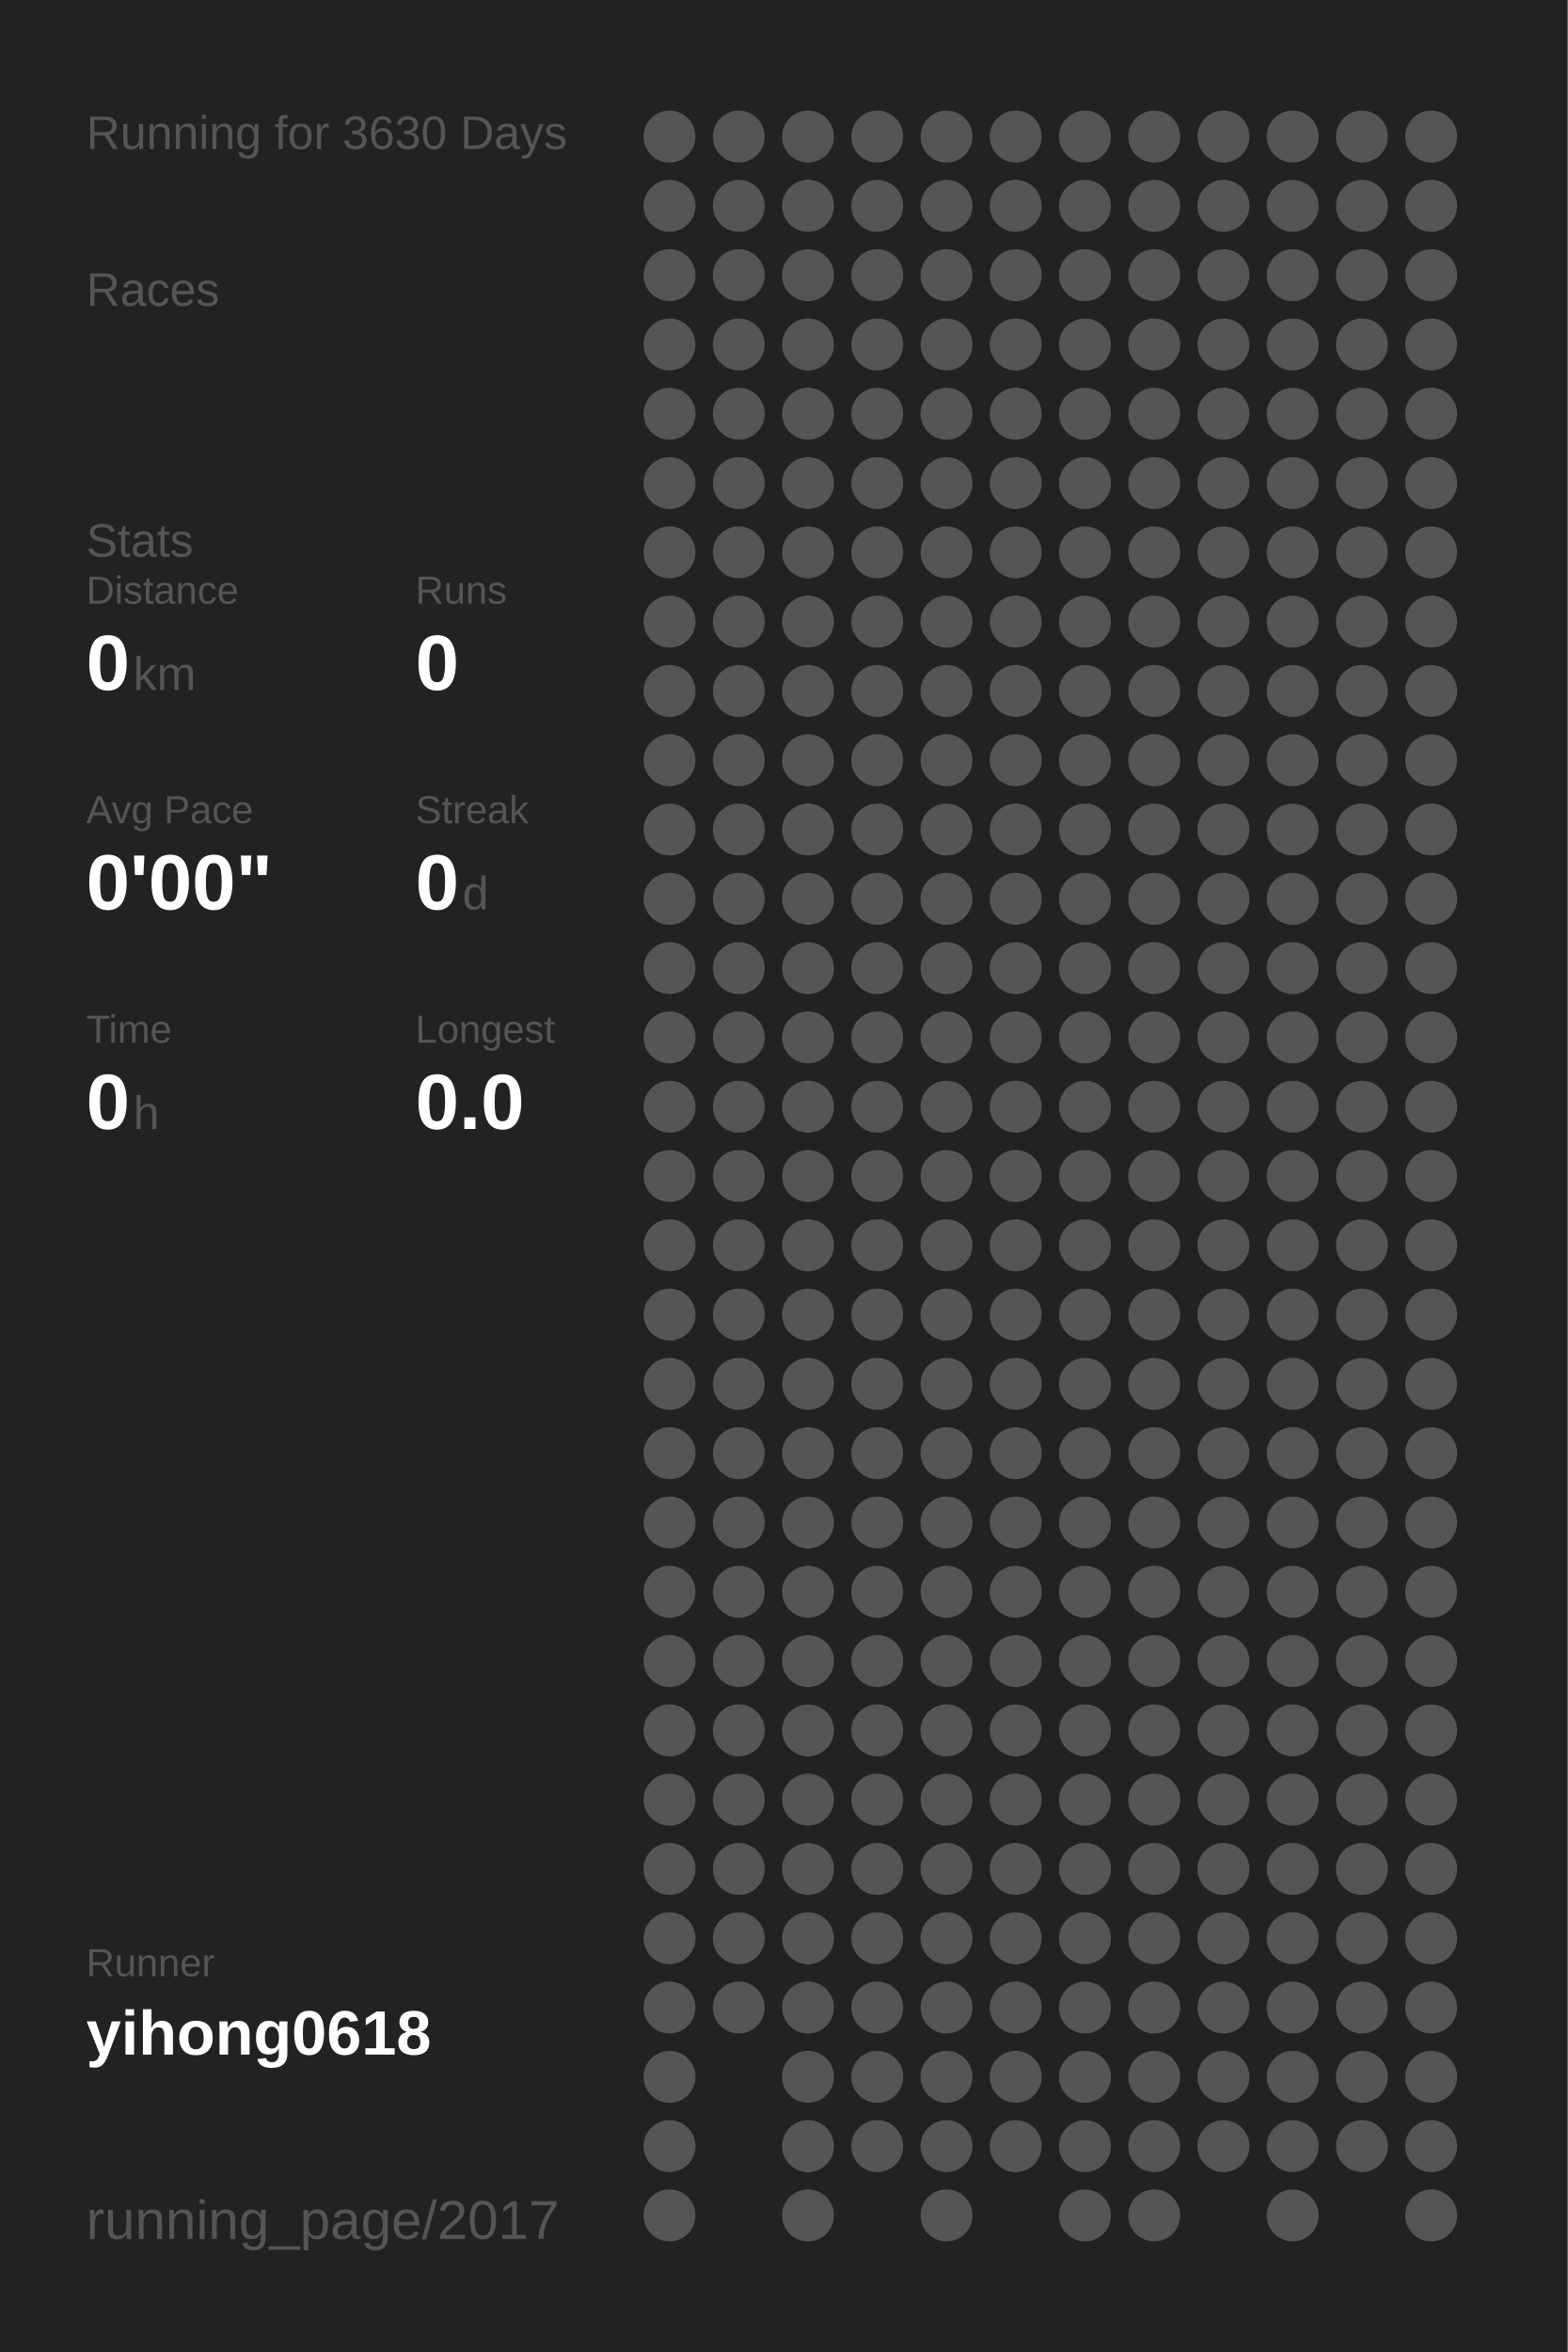
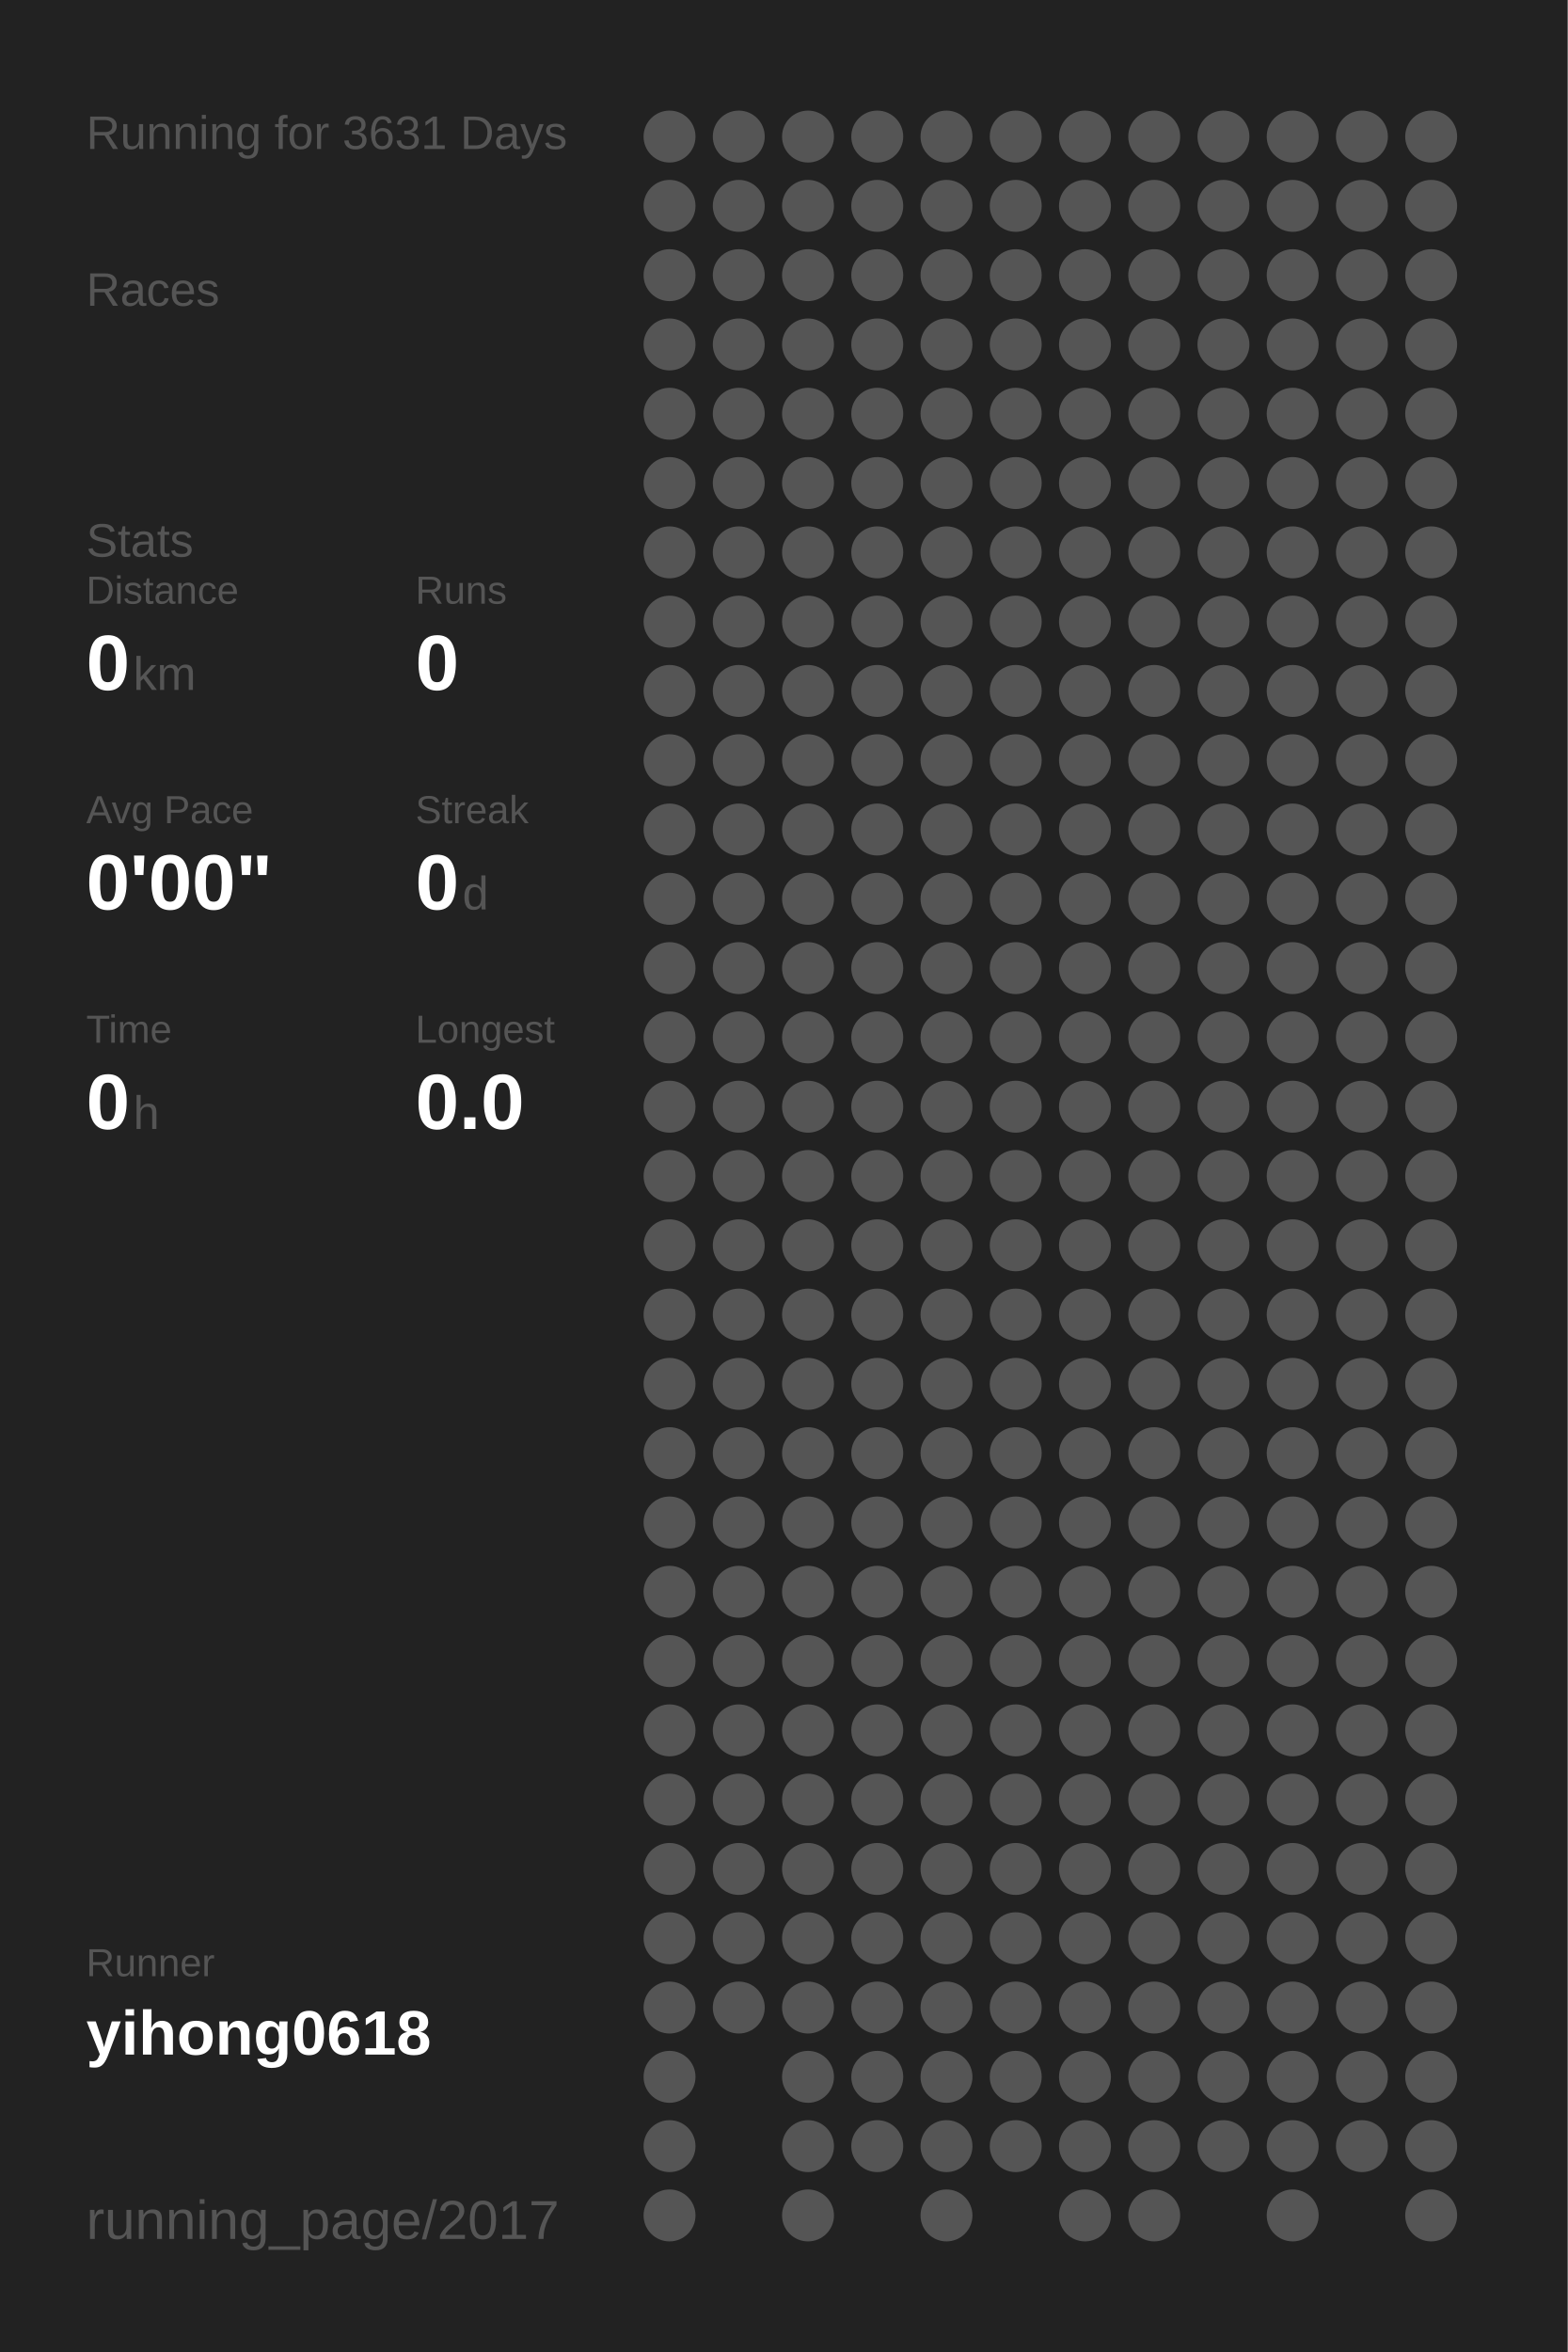
<svg xmlns="http://www.w3.org/2000/svg" baseProfile="full" height="300mm" version="1.1" viewBox="0,0,200,300" width="200mm">
  <defs />
  <rect fill="#222222" height="300" width="200" x="0" y="0" />
-   <text fill="#555555" style="font-size:6px; font-family:Arial;" x="11" y="19">Running for 3630 Days</text>
+   <text fill="#555555" style="font-size:6px; font-family:Arial;" x="11" y="19">Running for 3631 Days</text>
  <text fill="#555555" style="font-size:6px; font-family:Arial;" x="11" y="39">Races</text>
  <text fill="#555555" style="font-size:6px; font-family:Arial;" x="11" y="71">Stats</text>
  <text fill="#555555" style="font-size:5px; font-family:Arial;" x="11" y="77">Distance</text>
  <text fill="#FFFFFF" style="font-size:10px; font-family:Arial; font-weight:bold;" x="11" y="88">0</text>
  <text fill="#555555" style="font-size:6px; font-family:Arial;" x="17" y="88">km</text>
  <text fill="#555555" style="font-size:5px; font-family:Arial;" x="53" y="77">Runs</text>
  <text fill="#FFFFFF" style="font-size:10px; font-family:Arial; font-weight:bold;" x="53" y="88">0</text>
  <text fill="#555555" style="font-size:5px; font-family:Arial;" x="11" y="105">Avg Pace</text>
  <text fill="#FFFFFF" style="font-size:10px; font-family:Arial; font-weight:bold;" x="11" y="116">0'00"</text>
  <text fill="#555555" style="font-size:5px; font-family:Arial;" x="53" y="105">Streak</text>
  <text fill="#FFFFFF" style="font-size:10px; font-family:Arial; font-weight:bold;" x="53" y="116">0</text>
  <text fill="#555555" style="font-size:6px; font-family:Arial;" x="59" y="116">d</text>
  <text fill="#555555" style="font-size:5px; font-family:Arial;" x="11" y="133">Time</text>
  <text fill="#FFFFFF" style="font-size:10px; font-family:Arial; font-weight:bold;" x="11" y="144">0</text>
  <text fill="#555555" style="font-size:6px; font-family:Arial;" x="17" y="144">h</text>
  <text fill="#555555" style="font-size:5px; font-family:Arial;" x="53" y="133">Longest</text>
  <text fill="#FFFFFF" style="font-size:10px; font-family:Arial; font-weight:bold;" x="53" y="144">0.0</text>
  <text fill="#555555" style="font-size:5px; font-family:Arial;" x="11" y="252.065">Runner</text>
  <text fill="#FFFFFF" style="font-size:8px; font-family:Arial; font-weight:bold;" x="11" y="262.065">yihong0618</text>
  <text fill="#555555" style="font-size:7px; font-family:Arial;" x="11" y="285.581">running_page/2017</text>
  <circle cx="85.417" cy="17.419" fill="#555555" r="3.312" />
  <circle cx="85.417" cy="26.258" fill="#555555" r="3.312" />
  <circle cx="85.417" cy="35.097" fill="#555555" r="3.312" />
  <circle cx="85.417" cy="43.935" fill="#555555" r="3.312" />
  <circle cx="85.417" cy="52.774" fill="#555555" r="3.312" />
  <circle cx="85.417" cy="61.613" fill="#555555" r="3.312" />
  <circle cx="85.417" cy="70.452" fill="#555555" r="3.312" />
  <circle cx="85.417" cy="79.29" fill="#555555" r="3.312" />
  <circle cx="85.417" cy="88.129" fill="#555555" r="3.312" />
  <circle cx="85.417" cy="96.968" fill="#555555" r="3.312" />
  <circle cx="85.417" cy="105.806" fill="#555555" r="3.312" />
  <circle cx="85.417" cy="114.645" fill="#555555" r="3.312" />
  <circle cx="85.417" cy="123.484" fill="#555555" r="3.312" />
  <circle cx="85.417" cy="132.323" fill="#555555" r="3.312" />
  <circle cx="85.417" cy="141.161" fill="#555555" r="3.312" />
  <circle cx="85.417" cy="150" fill="#555555" r="3.312" />
  <circle cx="85.417" cy="158.839" fill="#555555" r="3.312" />
  <circle cx="85.417" cy="167.677" fill="#555555" r="3.312" />
  <circle cx="85.417" cy="176.516" fill="#555555" r="3.312" />
  <circle cx="85.417" cy="185.355" fill="#555555" r="3.312" />
  <circle cx="85.417" cy="194.194" fill="#555555" r="3.312" />
  <circle cx="85.417" cy="203.032" fill="#555555" r="3.312" />
  <circle cx="85.417" cy="211.871" fill="#555555" r="3.312" />
  <circle cx="85.417" cy="220.71" fill="#555555" r="3.312" />
  <circle cx="85.417" cy="229.548" fill="#555555" r="3.312" />
  <circle cx="85.417" cy="238.387" fill="#555555" r="3.312" />
  <circle cx="85.417" cy="247.226" fill="#555555" r="3.312" />
  <circle cx="85.417" cy="256.065" fill="#555555" r="3.312" />
  <circle cx="85.417" cy="264.903" fill="#555555" r="3.312" />
  <circle cx="85.417" cy="273.742" fill="#555555" r="3.312" />
  <circle cx="85.417" cy="282.581" fill="#555555" r="3.312" />
  <circle cx="94.25" cy="17.419" fill="#555555" r="3.312" />
  <circle cx="94.25" cy="26.258" fill="#555555" r="3.312" />
  <circle cx="94.25" cy="35.097" fill="#555555" r="3.312" />
  <circle cx="94.25" cy="43.935" fill="#555555" r="3.312" />
  <circle cx="94.25" cy="52.774" fill="#555555" r="3.312" />
  <circle cx="94.25" cy="61.613" fill="#555555" r="3.312" />
  <circle cx="94.25" cy="70.452" fill="#555555" r="3.312" />
  <circle cx="94.25" cy="79.29" fill="#555555" r="3.312" />
  <circle cx="94.25" cy="88.129" fill="#555555" r="3.312" />
  <circle cx="94.25" cy="96.968" fill="#555555" r="3.312" />
  <circle cx="94.25" cy="105.806" fill="#555555" r="3.312" />
  <circle cx="94.25" cy="114.645" fill="#555555" r="3.312" />
  <circle cx="94.25" cy="123.484" fill="#555555" r="3.312" />
  <circle cx="94.25" cy="132.323" fill="#555555" r="3.312" />
  <circle cx="94.25" cy="141.161" fill="#555555" r="3.312" />
  <circle cx="94.25" cy="150" fill="#555555" r="3.312" />
  <circle cx="94.25" cy="158.839" fill="#555555" r="3.312" />
  <circle cx="94.25" cy="167.677" fill="#555555" r="3.312" />
  <circle cx="94.25" cy="176.516" fill="#555555" r="3.312" />
  <circle cx="94.25" cy="185.355" fill="#555555" r="3.312" />
  <circle cx="94.25" cy="194.194" fill="#555555" r="3.312" />
  <circle cx="94.25" cy="203.032" fill="#555555" r="3.312" />
  <circle cx="94.25" cy="211.871" fill="#555555" r="3.312" />
  <circle cx="94.25" cy="220.71" fill="#555555" r="3.312" />
  <circle cx="94.25" cy="229.548" fill="#555555" r="3.312" />
  <circle cx="94.25" cy="238.387" fill="#555555" r="3.312" />
  <circle cx="94.25" cy="247.226" fill="#555555" r="3.312" />
  <circle cx="94.25" cy="256.065" fill="#555555" r="3.312" />
  <circle cx="103.083" cy="17.419" fill="#555555" r="3.312" />
  <circle cx="103.083" cy="26.258" fill="#555555" r="3.312" />
  <circle cx="103.083" cy="35.097" fill="#555555" r="3.312" />
  <circle cx="103.083" cy="43.935" fill="#555555" r="3.312" />
  <circle cx="103.083" cy="52.774" fill="#555555" r="3.312" />
  <circle cx="103.083" cy="61.613" fill="#555555" r="3.312" />
  <circle cx="103.083" cy="70.452" fill="#555555" r="3.312" />
  <circle cx="103.083" cy="79.29" fill="#555555" r="3.312" />
  <circle cx="103.083" cy="88.129" fill="#555555" r="3.312" />
  <circle cx="103.083" cy="96.968" fill="#555555" r="3.312" />
  <circle cx="103.083" cy="105.806" fill="#555555" r="3.312" />
  <circle cx="103.083" cy="114.645" fill="#555555" r="3.312" />
  <circle cx="103.083" cy="123.484" fill="#555555" r="3.312" />
  <circle cx="103.083" cy="132.323" fill="#555555" r="3.312" />
  <circle cx="103.083" cy="141.161" fill="#555555" r="3.312" />
  <circle cx="103.083" cy="150" fill="#555555" r="3.312" />
  <circle cx="103.083" cy="158.839" fill="#555555" r="3.312" />
  <circle cx="103.083" cy="167.677" fill="#555555" r="3.312" />
  <circle cx="103.083" cy="176.516" fill="#555555" r="3.312" />
  <circle cx="103.083" cy="185.355" fill="#555555" r="3.312" />
  <circle cx="103.083" cy="194.194" fill="#555555" r="3.312" />
  <circle cx="103.083" cy="203.032" fill="#555555" r="3.312" />
  <circle cx="103.083" cy="211.871" fill="#555555" r="3.312" />
  <circle cx="103.083" cy="220.71" fill="#555555" r="3.312" />
  <circle cx="103.083" cy="229.548" fill="#555555" r="3.312" />
  <circle cx="103.083" cy="238.387" fill="#555555" r="3.312" />
  <circle cx="103.083" cy="247.226" fill="#555555" r="3.312" />
  <circle cx="103.083" cy="256.065" fill="#555555" r="3.312" />
  <circle cx="103.083" cy="264.903" fill="#555555" r="3.312" />
  <circle cx="103.083" cy="273.742" fill="#555555" r="3.312" />
  <circle cx="103.083" cy="282.581" fill="#555555" r="3.312" />
  <circle cx="111.917" cy="17.419" fill="#555555" r="3.312" />
  <circle cx="111.917" cy="26.258" fill="#555555" r="3.312" />
  <circle cx="111.917" cy="35.097" fill="#555555" r="3.312" />
  <circle cx="111.917" cy="43.935" fill="#555555" r="3.312" />
  <circle cx="111.917" cy="52.774" fill="#555555" r="3.312" />
  <circle cx="111.917" cy="61.613" fill="#555555" r="3.312" />
  <circle cx="111.917" cy="70.452" fill="#555555" r="3.312" />
  <circle cx="111.917" cy="79.29" fill="#555555" r="3.312" />
  <circle cx="111.917" cy="88.129" fill="#555555" r="3.312" />
  <circle cx="111.917" cy="96.968" fill="#555555" r="3.312" />
  <circle cx="111.917" cy="105.806" fill="#555555" r="3.312" />
  <circle cx="111.917" cy="114.645" fill="#555555" r="3.312" />
  <circle cx="111.917" cy="123.484" fill="#555555" r="3.312" />
  <circle cx="111.917" cy="132.323" fill="#555555" r="3.312" />
  <circle cx="111.917" cy="141.161" fill="#555555" r="3.312" />
  <circle cx="111.917" cy="150" fill="#555555" r="3.312" />
  <circle cx="111.917" cy="158.839" fill="#555555" r="3.312" />
  <circle cx="111.917" cy="167.677" fill="#555555" r="3.312" />
  <circle cx="111.917" cy="176.516" fill="#555555" r="3.312" />
  <circle cx="111.917" cy="185.355" fill="#555555" r="3.312" />
  <circle cx="111.917" cy="194.194" fill="#555555" r="3.312" />
  <circle cx="111.917" cy="203.032" fill="#555555" r="3.312" />
  <circle cx="111.917" cy="211.871" fill="#555555" r="3.312" />
  <circle cx="111.917" cy="220.71" fill="#555555" r="3.312" />
  <circle cx="111.917" cy="229.548" fill="#555555" r="3.312" />
  <circle cx="111.917" cy="238.387" fill="#555555" r="3.312" />
  <circle cx="111.917" cy="247.226" fill="#555555" r="3.312" />
  <circle cx="111.917" cy="256.065" fill="#555555" r="3.312" />
  <circle cx="111.917" cy="264.903" fill="#555555" r="3.312" />
  <circle cx="111.917" cy="273.742" fill="#555555" r="3.312" />
  <circle cx="120.75" cy="17.419" fill="#555555" r="3.312" />
  <circle cx="120.75" cy="26.258" fill="#555555" r="3.312" />
  <circle cx="120.75" cy="35.097" fill="#555555" r="3.312" />
  <circle cx="120.75" cy="43.935" fill="#555555" r="3.312" />
  <circle cx="120.75" cy="52.774" fill="#555555" r="3.312" />
  <circle cx="120.75" cy="61.613" fill="#555555" r="3.312" />
  <circle cx="120.75" cy="70.452" fill="#555555" r="3.312" />
  <circle cx="120.75" cy="79.29" fill="#555555" r="3.312" />
  <circle cx="120.75" cy="88.129" fill="#555555" r="3.312" />
  <circle cx="120.75" cy="96.968" fill="#555555" r="3.312" />
  <circle cx="120.75" cy="105.806" fill="#555555" r="3.312" />
  <circle cx="120.75" cy="114.645" fill="#555555" r="3.312" />
  <circle cx="120.75" cy="123.484" fill="#555555" r="3.312" />
  <circle cx="120.75" cy="132.323" fill="#555555" r="3.312" />
  <circle cx="120.75" cy="141.161" fill="#555555" r="3.312" />
  <circle cx="120.75" cy="150" fill="#555555" r="3.312" />
  <circle cx="120.75" cy="158.839" fill="#555555" r="3.312" />
  <circle cx="120.75" cy="167.677" fill="#555555" r="3.312" />
  <circle cx="120.75" cy="176.516" fill="#555555" r="3.312" />
  <circle cx="120.75" cy="185.355" fill="#555555" r="3.312" />
  <circle cx="120.75" cy="194.194" fill="#555555" r="3.312" />
  <circle cx="120.75" cy="203.032" fill="#555555" r="3.312" />
  <circle cx="120.75" cy="211.871" fill="#555555" r="3.312" />
  <circle cx="120.75" cy="220.71" fill="#555555" r="3.312" />
  <circle cx="120.75" cy="229.548" fill="#555555" r="3.312" />
  <circle cx="120.75" cy="238.387" fill="#555555" r="3.312" />
  <circle cx="120.75" cy="247.226" fill="#555555" r="3.312" />
  <circle cx="120.75" cy="256.065" fill="#555555" r="3.312" />
  <circle cx="120.75" cy="264.903" fill="#555555" r="3.312" />
  <circle cx="120.75" cy="273.742" fill="#555555" r="3.312" />
  <circle cx="120.75" cy="282.581" fill="#555555" r="3.312" />
  <circle cx="129.583" cy="17.419" fill="#555555" r="3.312" />
  <circle cx="129.583" cy="26.258" fill="#555555" r="3.312" />
  <circle cx="129.583" cy="35.097" fill="#555555" r="3.312" />
  <circle cx="129.583" cy="43.935" fill="#555555" r="3.312" />
  <circle cx="129.583" cy="52.774" fill="#555555" r="3.312" />
  <circle cx="129.583" cy="61.613" fill="#555555" r="3.312" />
  <circle cx="129.583" cy="70.452" fill="#555555" r="3.312" />
  <circle cx="129.583" cy="79.29" fill="#555555" r="3.312" />
  <circle cx="129.583" cy="88.129" fill="#555555" r="3.312" />
  <circle cx="129.583" cy="96.968" fill="#555555" r="3.312" />
  <circle cx="129.583" cy="105.806" fill="#555555" r="3.312" />
  <circle cx="129.583" cy="114.645" fill="#555555" r="3.312" />
  <circle cx="129.583" cy="123.484" fill="#555555" r="3.312" />
  <circle cx="129.583" cy="132.323" fill="#555555" r="3.312" />
  <circle cx="129.583" cy="141.161" fill="#555555" r="3.312" />
  <circle cx="129.583" cy="150" fill="#555555" r="3.312" />
  <circle cx="129.583" cy="158.839" fill="#555555" r="3.312" />
  <circle cx="129.583" cy="167.677" fill="#555555" r="3.312" />
  <circle cx="129.583" cy="176.516" fill="#555555" r="3.312" />
  <circle cx="129.583" cy="185.355" fill="#555555" r="3.312" />
  <circle cx="129.583" cy="194.194" fill="#555555" r="3.312" />
  <circle cx="129.583" cy="203.032" fill="#555555" r="3.312" />
  <circle cx="129.583" cy="211.871" fill="#555555" r="3.312" />
  <circle cx="129.583" cy="220.71" fill="#555555" r="3.312" />
  <circle cx="129.583" cy="229.548" fill="#555555" r="3.312" />
  <circle cx="129.583" cy="238.387" fill="#555555" r="3.312" />
  <circle cx="129.583" cy="247.226" fill="#555555" r="3.312" />
  <circle cx="129.583" cy="256.065" fill="#555555" r="3.312" />
  <circle cx="129.583" cy="264.903" fill="#555555" r="3.312" />
  <circle cx="129.583" cy="273.742" fill="#555555" r="3.312" />
  <circle cx="138.417" cy="17.419" fill="#555555" r="3.312" />
  <circle cx="138.417" cy="26.258" fill="#555555" r="3.312" />
  <circle cx="138.417" cy="35.097" fill="#555555" r="3.312" />
  <circle cx="138.417" cy="43.935" fill="#555555" r="3.312" />
  <circle cx="138.417" cy="52.774" fill="#555555" r="3.312" />
  <circle cx="138.417" cy="61.613" fill="#555555" r="3.312" />
  <circle cx="138.417" cy="70.452" fill="#555555" r="3.312" />
  <circle cx="138.417" cy="79.29" fill="#555555" r="3.312" />
  <circle cx="138.417" cy="88.129" fill="#555555" r="3.312" />
  <circle cx="138.417" cy="96.968" fill="#555555" r="3.312" />
  <circle cx="138.417" cy="105.806" fill="#555555" r="3.312" />
  <circle cx="138.417" cy="114.645" fill="#555555" r="3.312" />
  <circle cx="138.417" cy="123.484" fill="#555555" r="3.312" />
  <circle cx="138.417" cy="132.323" fill="#555555" r="3.312" />
  <circle cx="138.417" cy="141.161" fill="#555555" r="3.312" />
  <circle cx="138.417" cy="150" fill="#555555" r="3.312" />
  <circle cx="138.417" cy="158.839" fill="#555555" r="3.312" />
  <circle cx="138.417" cy="167.677" fill="#555555" r="3.312" />
  <circle cx="138.417" cy="176.516" fill="#555555" r="3.312" />
  <circle cx="138.417" cy="185.355" fill="#555555" r="3.312" />
  <circle cx="138.417" cy="194.194" fill="#555555" r="3.312" />
  <circle cx="138.417" cy="203.032" fill="#555555" r="3.312" />
  <circle cx="138.417" cy="211.871" fill="#555555" r="3.312" />
  <circle cx="138.417" cy="220.71" fill="#555555" r="3.312" />
  <circle cx="138.417" cy="229.548" fill="#555555" r="3.312" />
  <circle cx="138.417" cy="238.387" fill="#555555" r="3.312" />
  <circle cx="138.417" cy="247.226" fill="#555555" r="3.312" />
  <circle cx="138.417" cy="256.065" fill="#555555" r="3.312" />
  <circle cx="138.417" cy="264.903" fill="#555555" r="3.312" />
  <circle cx="138.417" cy="273.742" fill="#555555" r="3.312" />
  <circle cx="138.417" cy="282.581" fill="#555555" r="3.312" />
  <circle cx="147.25" cy="17.419" fill="#555555" r="3.312" />
  <circle cx="147.25" cy="26.258" fill="#555555" r="3.312" />
  <circle cx="147.25" cy="35.097" fill="#555555" r="3.312" />
  <circle cx="147.25" cy="43.935" fill="#555555" r="3.312" />
  <circle cx="147.25" cy="52.774" fill="#555555" r="3.312" />
  <circle cx="147.25" cy="61.613" fill="#555555" r="3.312" />
  <circle cx="147.25" cy="70.452" fill="#555555" r="3.312" />
  <circle cx="147.25" cy="79.29" fill="#555555" r="3.312" />
  <circle cx="147.25" cy="88.129" fill="#555555" r="3.312" />
  <circle cx="147.25" cy="96.968" fill="#555555" r="3.312" />
  <circle cx="147.25" cy="105.806" fill="#555555" r="3.312" />
  <circle cx="147.25" cy="114.645" fill="#555555" r="3.312" />
  <circle cx="147.25" cy="123.484" fill="#555555" r="3.312" />
  <circle cx="147.25" cy="132.323" fill="#555555" r="3.312" />
  <circle cx="147.25" cy="141.161" fill="#555555" r="3.312" />
  <circle cx="147.25" cy="150" fill="#555555" r="3.312" />
  <circle cx="147.25" cy="158.839" fill="#555555" r="3.312" />
  <circle cx="147.25" cy="167.677" fill="#555555" r="3.312" />
  <circle cx="147.25" cy="176.516" fill="#555555" r="3.312" />
  <circle cx="147.25" cy="185.355" fill="#555555" r="3.312" />
  <circle cx="147.25" cy="194.194" fill="#555555" r="3.312" />
  <circle cx="147.25" cy="203.032" fill="#555555" r="3.312" />
  <circle cx="147.25" cy="211.871" fill="#555555" r="3.312" />
  <circle cx="147.25" cy="220.71" fill="#555555" r="3.312" />
  <circle cx="147.25" cy="229.548" fill="#555555" r="3.312" />
  <circle cx="147.25" cy="238.387" fill="#555555" r="3.312" />
  <circle cx="147.25" cy="247.226" fill="#555555" r="3.312" />
  <circle cx="147.25" cy="256.065" fill="#555555" r="3.312" />
  <circle cx="147.25" cy="264.903" fill="#555555" r="3.312" />
  <circle cx="147.25" cy="273.742" fill="#555555" r="3.312" />
  <circle cx="147.25" cy="282.581" fill="#555555" r="3.312" />
  <circle cx="156.083" cy="17.419" fill="#555555" r="3.312" />
  <circle cx="156.083" cy="26.258" fill="#555555" r="3.312" />
  <circle cx="156.083" cy="35.097" fill="#555555" r="3.312" />
  <circle cx="156.083" cy="43.935" fill="#555555" r="3.312" />
  <circle cx="156.083" cy="52.774" fill="#555555" r="3.312" />
  <circle cx="156.083" cy="61.613" fill="#555555" r="3.312" />
  <circle cx="156.083" cy="70.452" fill="#555555" r="3.312" />
  <circle cx="156.083" cy="79.29" fill="#555555" r="3.312" />
  <circle cx="156.083" cy="88.129" fill="#555555" r="3.312" />
  <circle cx="156.083" cy="96.968" fill="#555555" r="3.312" />
  <circle cx="156.083" cy="105.806" fill="#555555" r="3.312" />
  <circle cx="156.083" cy="114.645" fill="#555555" r="3.312" />
  <circle cx="156.083" cy="123.484" fill="#555555" r="3.312" />
  <circle cx="156.083" cy="132.323" fill="#555555" r="3.312" />
  <circle cx="156.083" cy="141.161" fill="#555555" r="3.312" />
  <circle cx="156.083" cy="150" fill="#555555" r="3.312" />
  <circle cx="156.083" cy="158.839" fill="#555555" r="3.312" />
  <circle cx="156.083" cy="167.677" fill="#555555" r="3.312" />
  <circle cx="156.083" cy="176.516" fill="#555555" r="3.312" />
  <circle cx="156.083" cy="185.355" fill="#555555" r="3.312" />
  <circle cx="156.083" cy="194.194" fill="#555555" r="3.312" />
  <circle cx="156.083" cy="203.032" fill="#555555" r="3.312" />
  <circle cx="156.083" cy="211.871" fill="#555555" r="3.312" />
  <circle cx="156.083" cy="220.71" fill="#555555" r="3.312" />
  <circle cx="156.083" cy="229.548" fill="#555555" r="3.312" />
  <circle cx="156.083" cy="238.387" fill="#555555" r="3.312" />
  <circle cx="156.083" cy="247.226" fill="#555555" r="3.312" />
  <circle cx="156.083" cy="256.065" fill="#555555" r="3.312" />
  <circle cx="156.083" cy="264.903" fill="#555555" r="3.312" />
  <circle cx="156.083" cy="273.742" fill="#555555" r="3.312" />
  <circle cx="164.917" cy="17.419" fill="#555555" r="3.312" />
  <circle cx="164.917" cy="26.258" fill="#555555" r="3.312" />
  <circle cx="164.917" cy="35.097" fill="#555555" r="3.312" />
  <circle cx="164.917" cy="43.935" fill="#555555" r="3.312" />
  <circle cx="164.917" cy="52.774" fill="#555555" r="3.312" />
  <circle cx="164.917" cy="61.613" fill="#555555" r="3.312" />
  <circle cx="164.917" cy="70.452" fill="#555555" r="3.312" />
  <circle cx="164.917" cy="79.29" fill="#555555" r="3.312" />
  <circle cx="164.917" cy="88.129" fill="#555555" r="3.312" />
  <circle cx="164.917" cy="96.968" fill="#555555" r="3.312" />
  <circle cx="164.917" cy="105.806" fill="#555555" r="3.312" />
  <circle cx="164.917" cy="114.645" fill="#555555" r="3.312" />
  <circle cx="164.917" cy="123.484" fill="#555555" r="3.312" />
  <circle cx="164.917" cy="132.323" fill="#555555" r="3.312" />
  <circle cx="164.917" cy="141.161" fill="#555555" r="3.312" />
  <circle cx="164.917" cy="150" fill="#555555" r="3.312" />
  <circle cx="164.917" cy="158.839" fill="#555555" r="3.312" />
  <circle cx="164.917" cy="167.677" fill="#555555" r="3.312" />
  <circle cx="164.917" cy="176.516" fill="#555555" r="3.312" />
  <circle cx="164.917" cy="185.355" fill="#555555" r="3.312" />
  <circle cx="164.917" cy="194.194" fill="#555555" r="3.312" />
  <circle cx="164.917" cy="203.032" fill="#555555" r="3.312" />
  <circle cx="164.917" cy="211.871" fill="#555555" r="3.312" />
  <circle cx="164.917" cy="220.71" fill="#555555" r="3.312" />
  <circle cx="164.917" cy="229.548" fill="#555555" r="3.312" />
  <circle cx="164.917" cy="238.387" fill="#555555" r="3.312" />
  <circle cx="164.917" cy="247.226" fill="#555555" r="3.312" />
  <circle cx="164.917" cy="256.065" fill="#555555" r="3.312" />
  <circle cx="164.917" cy="264.903" fill="#555555" r="3.312" />
  <circle cx="164.917" cy="273.742" fill="#555555" r="3.312" />
  <circle cx="164.917" cy="282.581" fill="#555555" r="3.312" />
  <circle cx="173.75" cy="17.419" fill="#555555" r="3.312" />
  <circle cx="173.75" cy="26.258" fill="#555555" r="3.312" />
  <circle cx="173.75" cy="35.097" fill="#555555" r="3.312" />
  <circle cx="173.75" cy="43.935" fill="#555555" r="3.312" />
  <circle cx="173.75" cy="52.774" fill="#555555" r="3.312" />
  <circle cx="173.75" cy="61.613" fill="#555555" r="3.312" />
  <circle cx="173.75" cy="70.452" fill="#555555" r="3.312" />
  <circle cx="173.75" cy="79.29" fill="#555555" r="3.312" />
  <circle cx="173.75" cy="88.129" fill="#555555" r="3.312" />
  <circle cx="173.75" cy="96.968" fill="#555555" r="3.312" />
  <circle cx="173.75" cy="105.806" fill="#555555" r="3.312" />
  <circle cx="173.75" cy="114.645" fill="#555555" r="3.312" />
  <circle cx="173.75" cy="123.484" fill="#555555" r="3.312" />
  <circle cx="173.75" cy="132.323" fill="#555555" r="3.312" />
  <circle cx="173.75" cy="141.161" fill="#555555" r="3.312" />
  <circle cx="173.75" cy="150" fill="#555555" r="3.312" />
  <circle cx="173.75" cy="158.839" fill="#555555" r="3.312" />
  <circle cx="173.75" cy="167.677" fill="#555555" r="3.312" />
  <circle cx="173.75" cy="176.516" fill="#555555" r="3.312" />
  <circle cx="173.75" cy="185.355" fill="#555555" r="3.312" />
  <circle cx="173.75" cy="194.194" fill="#555555" r="3.312" />
  <circle cx="173.75" cy="203.032" fill="#555555" r="3.312" />
  <circle cx="173.75" cy="211.871" fill="#555555" r="3.312" />
  <circle cx="173.75" cy="220.71" fill="#555555" r="3.312" />
  <circle cx="173.75" cy="229.548" fill="#555555" r="3.312" />
  <circle cx="173.75" cy="238.387" fill="#555555" r="3.312" />
  <circle cx="173.75" cy="247.226" fill="#555555" r="3.312" />
  <circle cx="173.75" cy="256.065" fill="#555555" r="3.312" />
  <circle cx="173.75" cy="264.903" fill="#555555" r="3.312" />
  <circle cx="173.75" cy="273.742" fill="#555555" r="3.312" />
  <circle cx="182.583" cy="17.419" fill="#555555" r="3.312" />
  <circle cx="182.583" cy="26.258" fill="#555555" r="3.312" />
  <circle cx="182.583" cy="35.097" fill="#555555" r="3.312" />
  <circle cx="182.583" cy="43.935" fill="#555555" r="3.312" />
  <circle cx="182.583" cy="52.774" fill="#555555" r="3.312" />
  <circle cx="182.583" cy="61.613" fill="#555555" r="3.312" />
  <circle cx="182.583" cy="70.452" fill="#555555" r="3.312" />
  <circle cx="182.583" cy="79.29" fill="#555555" r="3.312" />
  <circle cx="182.583" cy="88.129" fill="#555555" r="3.312" />
  <circle cx="182.583" cy="96.968" fill="#555555" r="3.312" />
  <circle cx="182.583" cy="105.806" fill="#555555" r="3.312" />
  <circle cx="182.583" cy="114.645" fill="#555555" r="3.312" />
  <circle cx="182.583" cy="123.484" fill="#555555" r="3.312" />
  <circle cx="182.583" cy="132.323" fill="#555555" r="3.312" />
  <circle cx="182.583" cy="141.161" fill="#555555" r="3.312" />
  <circle cx="182.583" cy="150" fill="#555555" r="3.312" />
  <circle cx="182.583" cy="158.839" fill="#555555" r="3.312" />
  <circle cx="182.583" cy="167.677" fill="#555555" r="3.312" />
  <circle cx="182.583" cy="176.516" fill="#555555" r="3.312" />
  <circle cx="182.583" cy="185.355" fill="#555555" r="3.312" />
  <circle cx="182.583" cy="194.194" fill="#555555" r="3.312" />
  <circle cx="182.583" cy="203.032" fill="#555555" r="3.312" />
  <circle cx="182.583" cy="211.871" fill="#555555" r="3.312" />
  <circle cx="182.583" cy="220.71" fill="#555555" r="3.312" />
  <circle cx="182.583" cy="229.548" fill="#555555" r="3.312" />
  <circle cx="182.583" cy="238.387" fill="#555555" r="3.312" />
  <circle cx="182.583" cy="247.226" fill="#555555" r="3.312" />
  <circle cx="182.583" cy="256.065" fill="#555555" r="3.312" />
  <circle cx="182.583" cy="264.903" fill="#555555" r="3.312" />
  <circle cx="182.583" cy="273.742" fill="#555555" r="3.312" />
  <circle cx="182.583" cy="282.581" fill="#555555" r="3.312" />
</svg>
